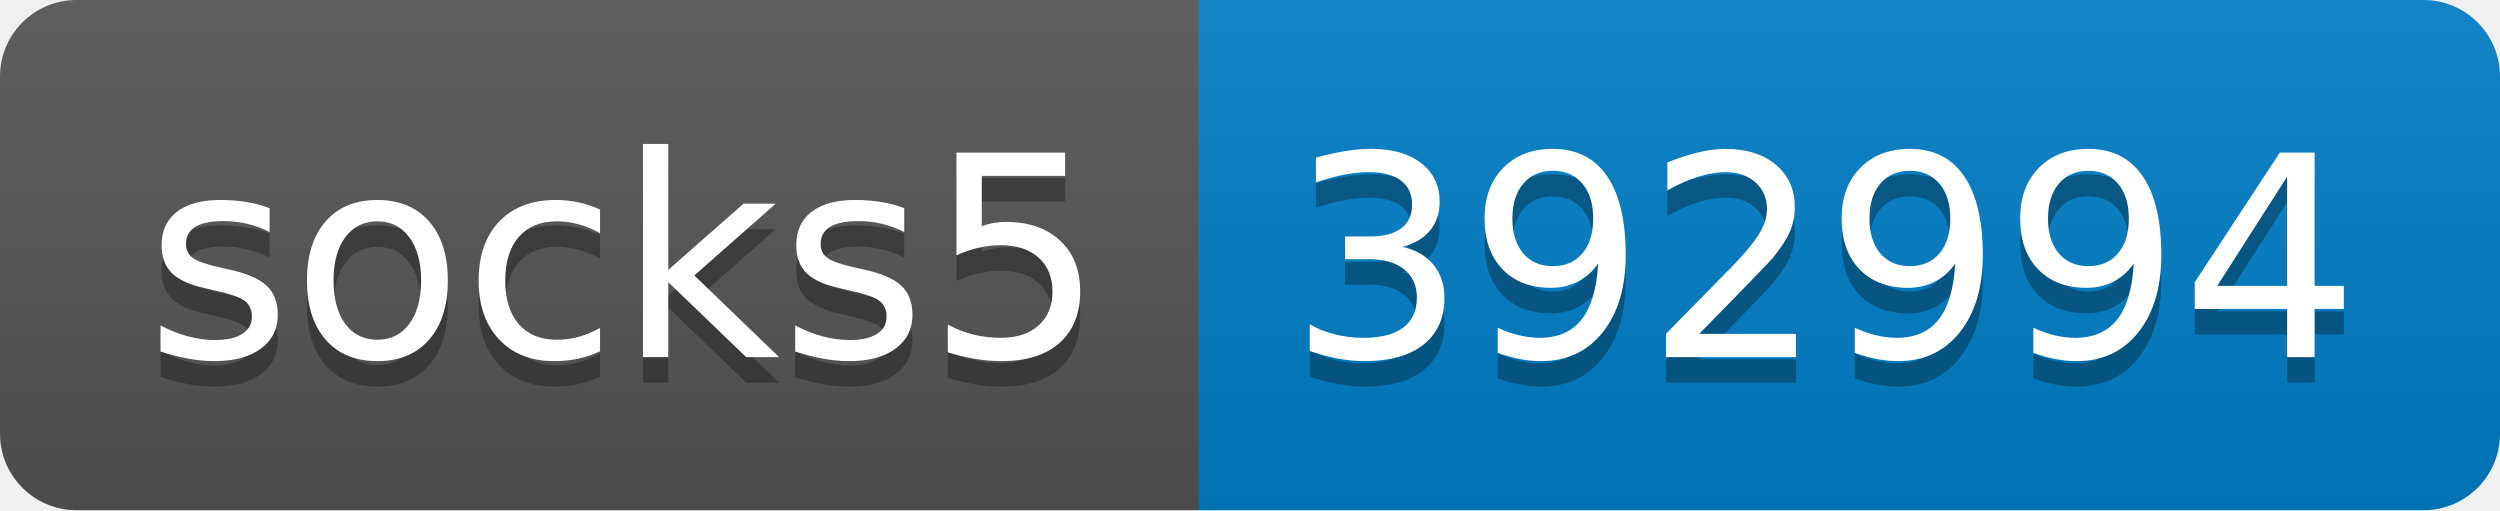
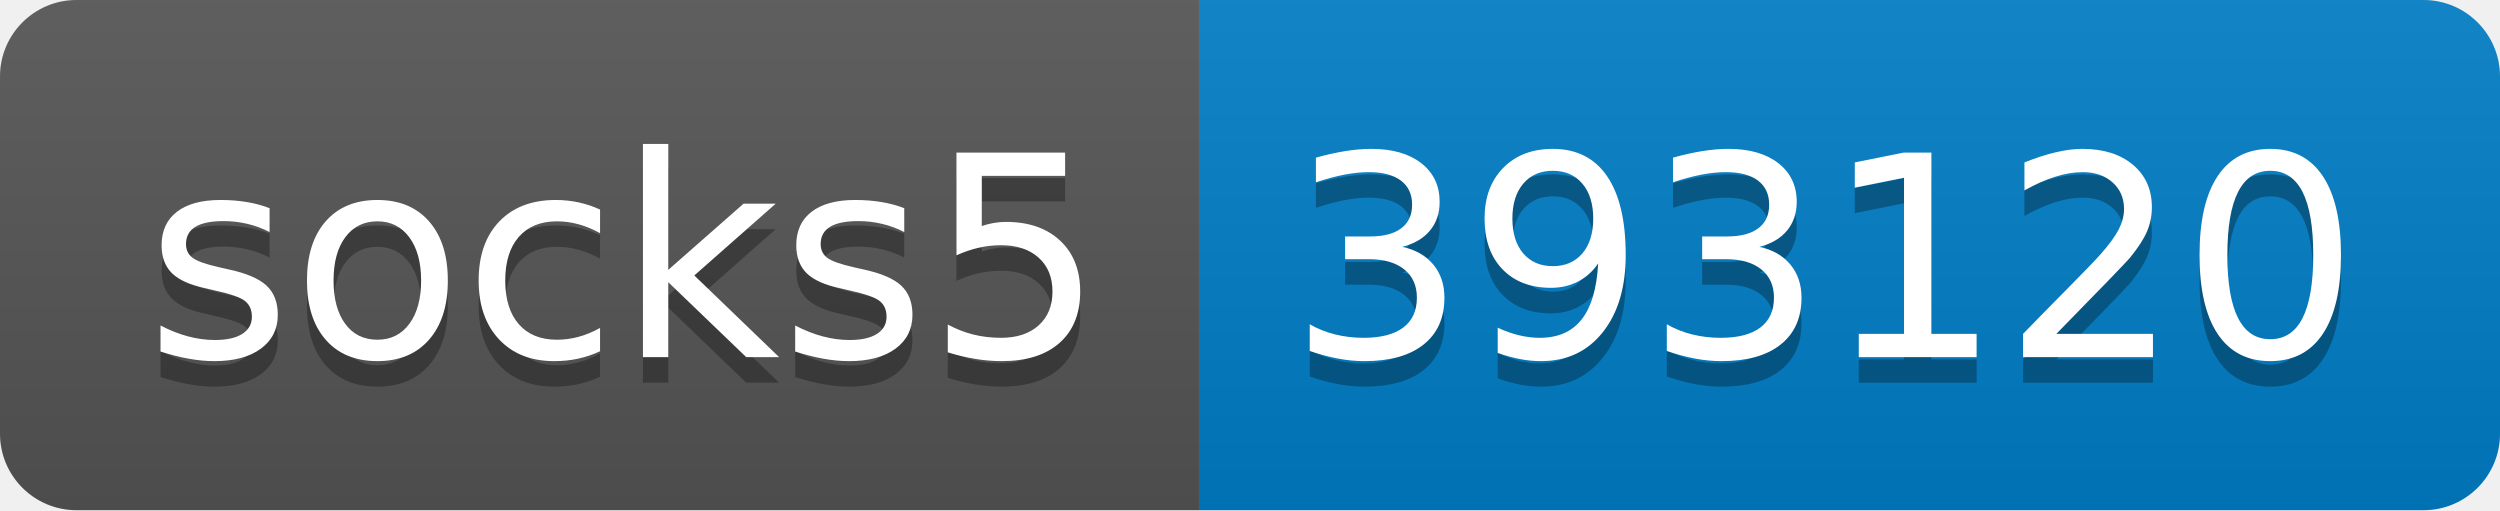
- <svg xmlns="http://www.w3.org/2000/svg" width="98" height="20" role="img" aria-label="socks5: 392994">
+ <svg xmlns="http://www.w3.org/2000/svg" width="98" height="20" role="img" aria-label="socks5: 393120">
  <linearGradient id="s" x2="0" y2="100%">
    <stop offset="0" stop-color="#bbb" stop-opacity=".1" />
    <stop offset="1" stop-opacity=".1" />
  </linearGradient>
  <clipPath id="r">
    <rect width="98" height="20" rx="3" fill="#fff" />
  </clipPath>
  <g clip-path="url(#r)">
    <rect width="47" height="20" fill="#555" />
    <rect x="47" width="51" height="20" fill="#007ec6" />
    <rect width="98" height="20" fill="url(#s)" />
  </g>
  <g fill="#fff" text-anchor="middle" font-family="Verdana,Geneva,DejaVu Sans,sans-serif" text-rendering="geometricPrecision" font-size="110">
    <text aria-hidden="true" x="245" y="150" fill="#010101" fill-opacity=".3" transform="scale(.1)" textLength="370">socks5</text>
    <text x="245" y="140" transform="scale(.1)" fill="#fff" textLength="370">socks5</text>
-     <text aria-hidden="true" x="715" y="150" fill="#010101" fill-opacity=".3" transform="scale(.1)" textLength="410">392994</text>
-     <text x="715" y="140" transform="scale(.1)" fill="#fff" textLength="410">392994</text>
+     <text aria-hidden="true" x="715" y="150" fill="#010101" fill-opacity=".3" transform="scale(.1)" textLength="410">393120</text>
+     <text x="715" y="140" transform="scale(.1)" fill="#fff" textLength="410">393120</text>
  </g>
</svg>
